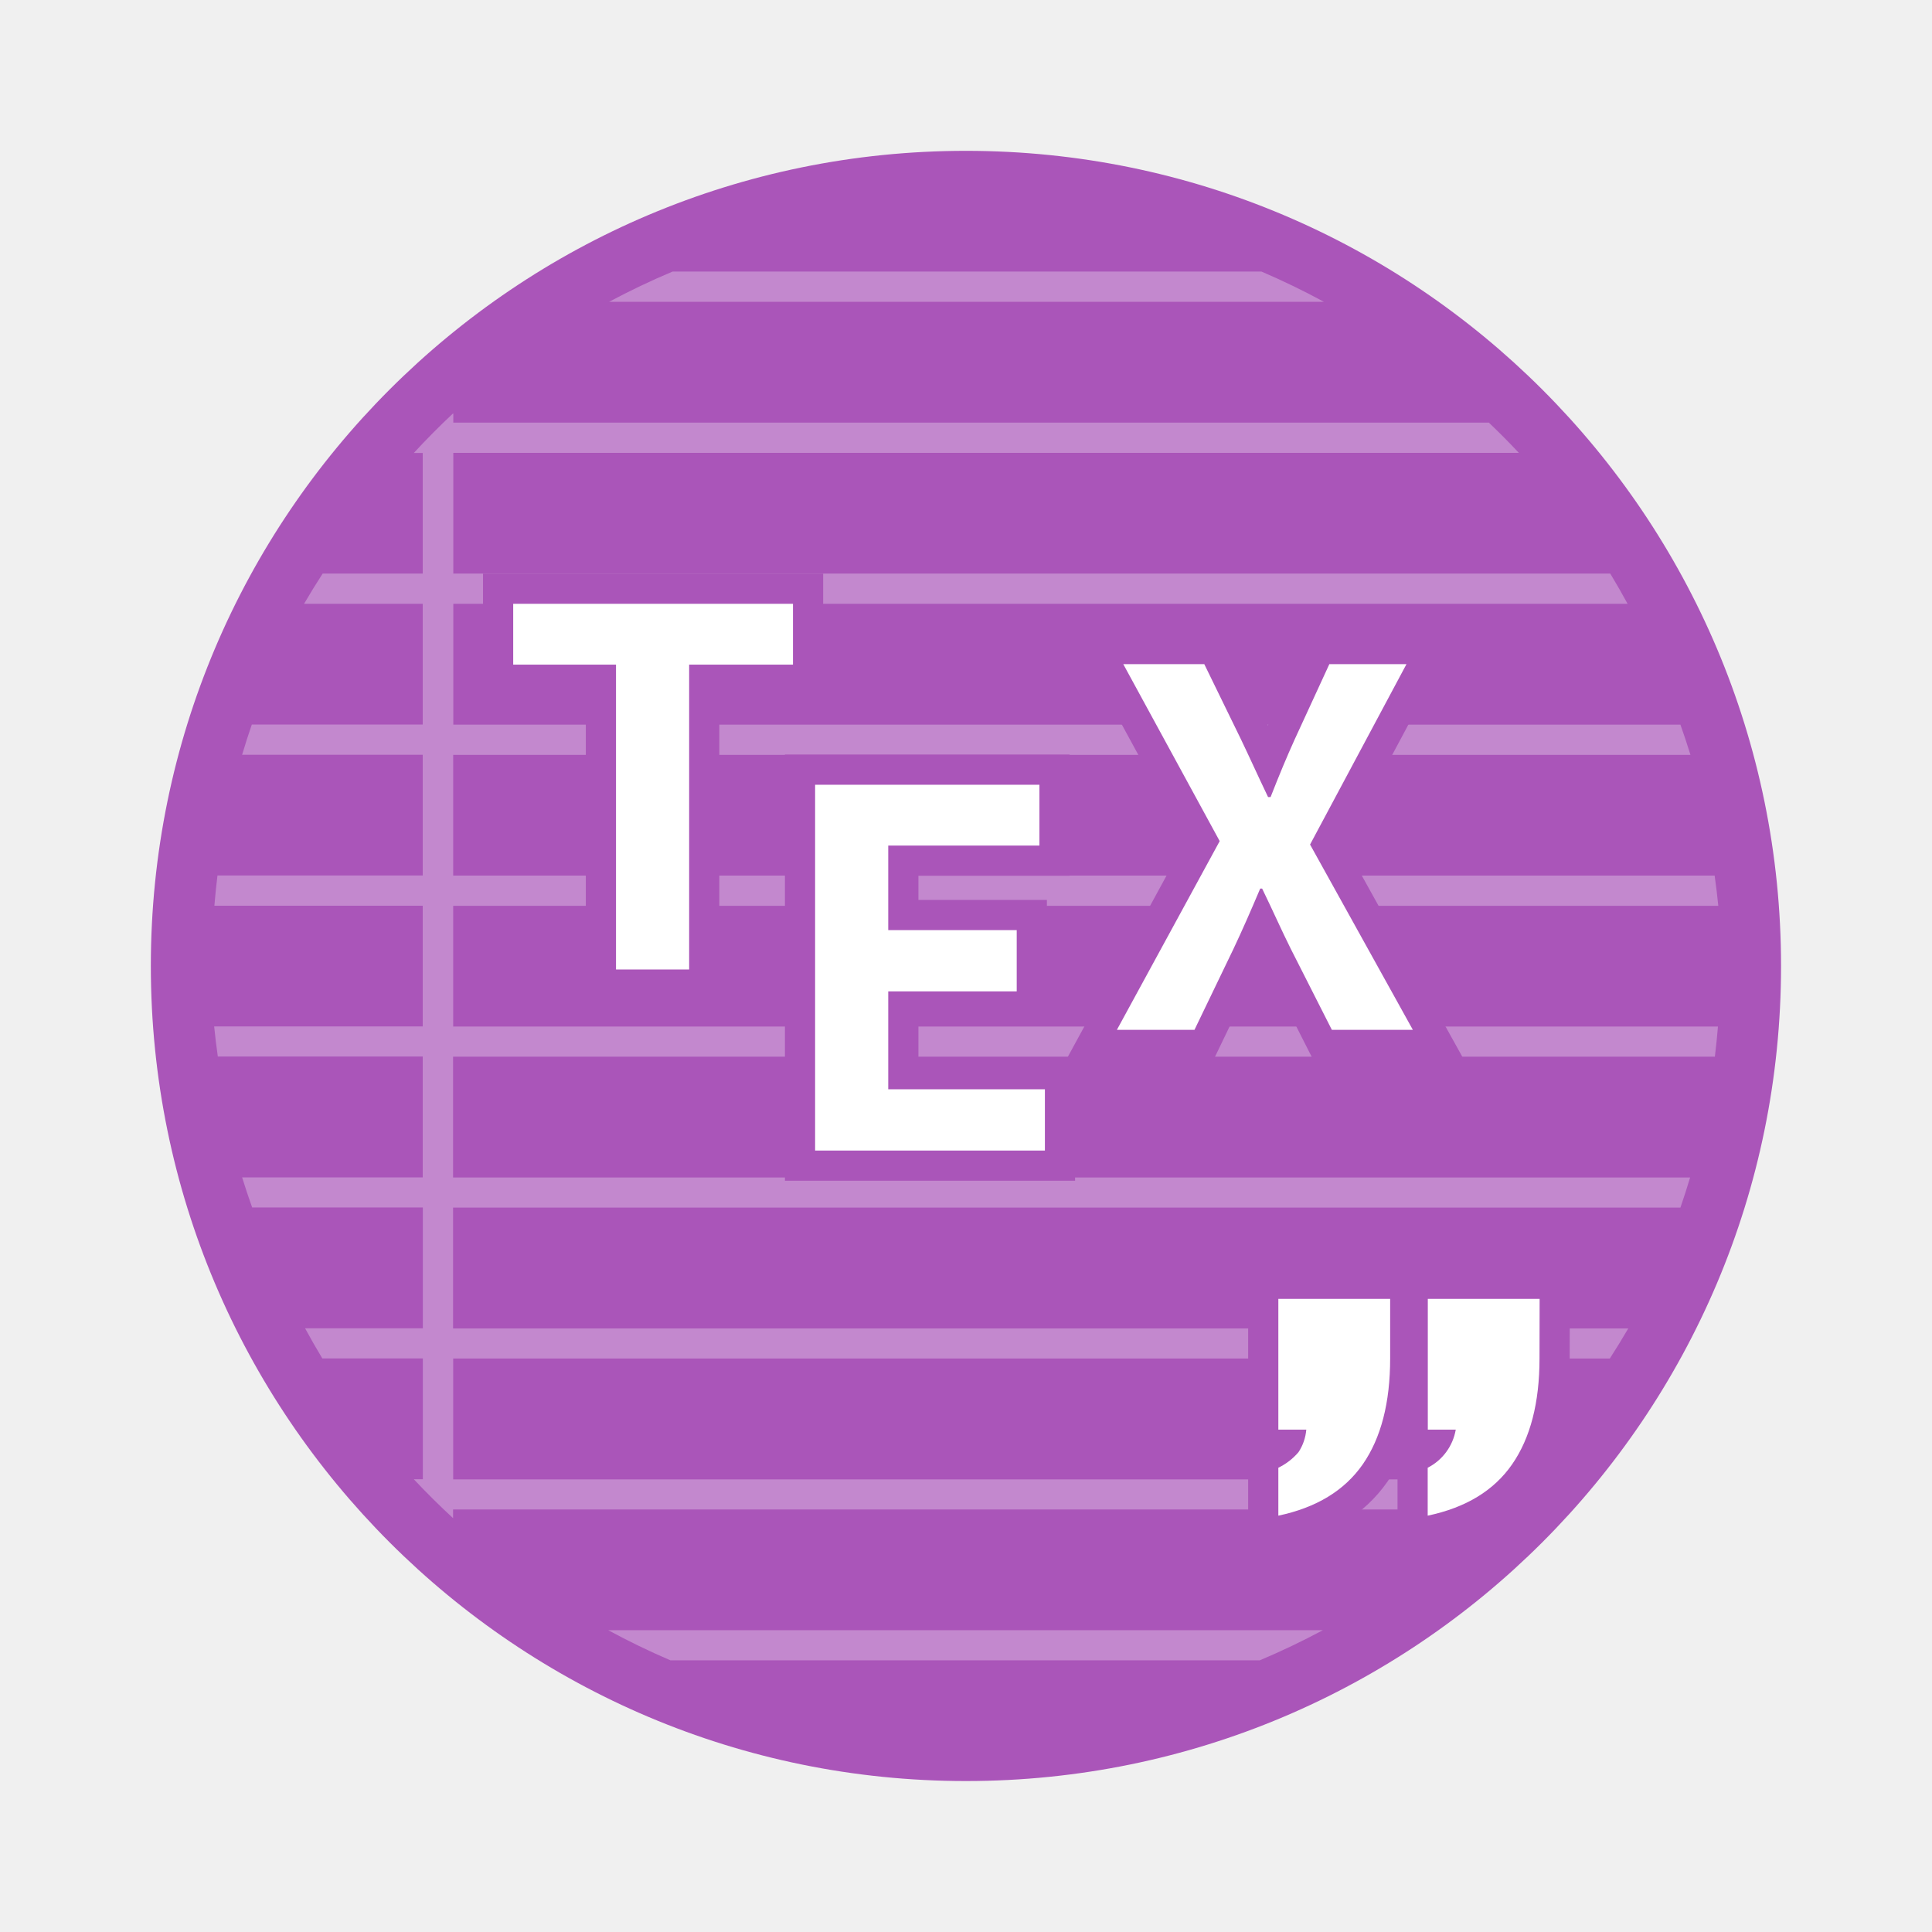
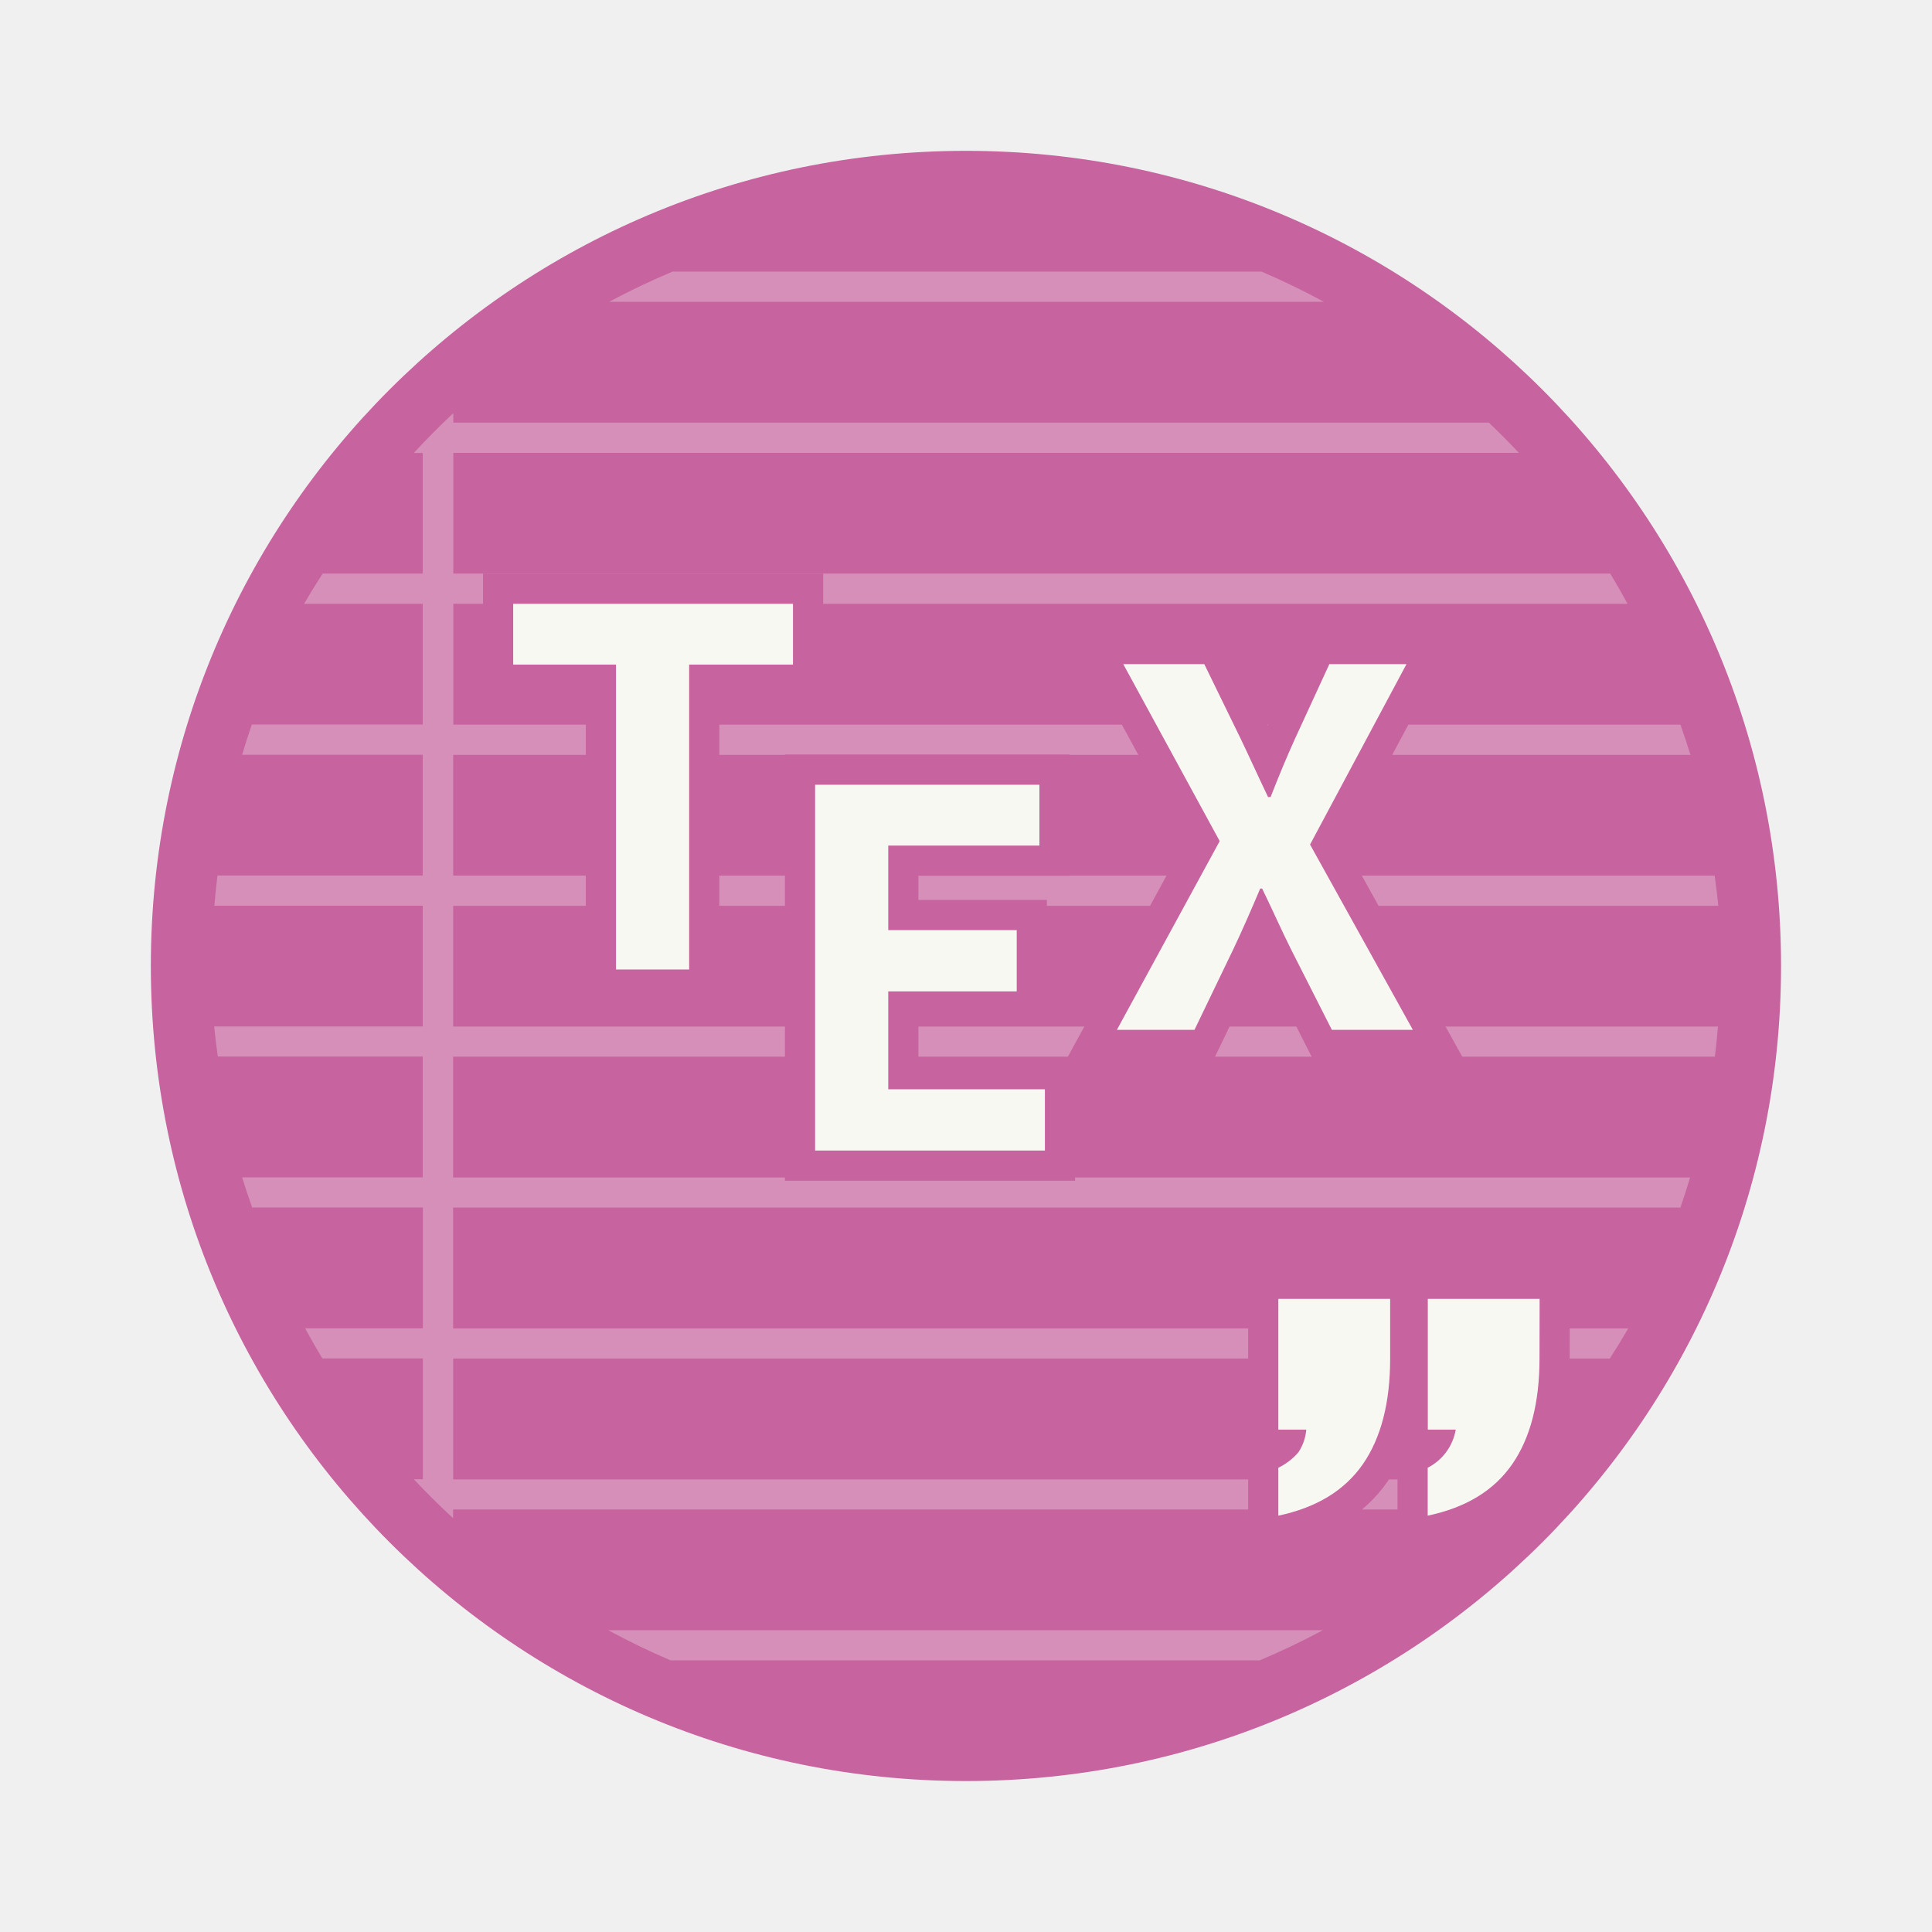
<svg xmlns="http://www.w3.org/2000/svg" width="64" height="64" version="1.1" viewBox="0 0 16.933 16.933">
-   <circle cx="8.466" cy="8.466" r="7.144" fill="#aa55b9" style="paint-order:stroke fill markers" />
-   <path d="m5.895 2.38a6.614 6.614 0 0 0-0.556 0.265h6.264a6.614 6.614 0 0 0-0.547-0.265zm-1.925 1.244a6.614 6.614 0 0 0-0.343 0.346h0.078v1.057h-0.877a6.614 6.614 0 0 0-0.163 0.265h1.04v1.058h-1.498a6.614 6.614 0 0 0-0.085 0.265h1.583v1.058h-1.799a6.614 6.614 0 0 0-0.027 0.265h1.826v1.058h-1.828a6.614 6.614 0 0 0 0.032 0.264h1.796v1.059h-1.583a6.614 6.614 0 0 0 0.088 0.264h1.496v1.059h-1.032a6.614 6.614 0 0 0 0.151 0.264h0.881v1.059h-0.079a6.614 6.614 0 0 0 0.344 0.341v-0.076h9.086a6.614 6.614 0 0 0 0.25-0.264h-9.335v-1.059h10.137a6.614 6.614 0 0 0 0.162-0.264h-10.3v-1.059h10.757a6.614 6.614 0 0 0 0.085-0.264h-10.842v-1.059h11.059a6.614 6.614 0 0 0 0.027-0.264h-11.085v-1.058h11.088a6.614 6.614 0 0 0-0.032-0.265h-11.056v-1.058h10.844a6.614 6.614 0 0 0-0.088-0.265h-10.755v-1.059h10.292a6.614 6.614 0 0 0-0.152-0.265h-10.14v-1.058h9.339a6.614 6.614 0 0 0-0.263-0.265h-9.076v-0.079zm1.361 10.664a6.614 6.614 0 0 0 0.545 0.264h5.165a6.614 6.614 0 0 0 0.553-0.264h-6.264z" fill="#fff" fill-opacity=".3" fill-rule="evenodd" />
-   <path d="m13.493 11.906c0 0.388-0.08 0.697-0.24 0.928s-0.407 0.38-0.74 0.45v-0.42c0.13-0.066 0.221-0.19 0.246-0.334h-0.245v-1.146h0.98zm-1.309 0c0 0.388-0.08 0.697-0.24 0.928-0.161 0.231-0.408 0.38-0.74 0.45v-0.42c0.068-0.033 0.128-0.079 0.177-0.137 0.039-0.059 0.062-0.127 0.068-0.197h-0.245v-1.146h0.98z" fill="#aa55b9" fill-rule="evenodd" stroke="#aa55b9" stroke-width=".529" style="paint-order:stroke markers fill" />
-   <g fill="#fff">
+   <circle cx="8.466" cy="8.466" r="7.144" fill="#c7639f" style="paint-order:stroke fill markers" />
+   <path d="m5.895 2.38a6.614 6.614 0 0 0-0.556 0.265h6.264a6.614 6.614 0 0 0-0.547-0.265zm-1.925 1.244a6.614 6.614 0 0 0-0.343 0.346h0.078v1.057h-0.877a6.614 6.614 0 0 0-0.163 0.265h1.04v1.058h-1.498a6.614 6.614 0 0 0-0.085 0.265h1.583v1.058h-1.799a6.614 6.614 0 0 0-0.027 0.265h1.826v1.058h-1.828a6.614 6.614 0 0 0 0.032 0.264h1.796v1.059h-1.583a6.614 6.614 0 0 0 0.088 0.264h1.496v1.059h-1.032a6.614 6.614 0 0 0 0.151 0.264h0.881v1.059h-0.079a6.614 6.614 0 0 0 0.344 0.341v-0.076h9.086a6.614 6.614 0 0 0 0.25-0.264h-9.335v-1.059h10.137a6.614 6.614 0 0 0 0.162-0.264h-10.3v-1.059h10.757a6.614 6.614 0 0 0 0.085-0.264h-10.842v-1.059h11.059a6.614 6.614 0 0 0 0.027-0.264h-11.085v-1.058h11.088a6.614 6.614 0 0 0-0.032-0.265h-11.056v-1.058h10.844a6.614 6.614 0 0 0-0.088-0.265h-10.755v-1.059h10.292a6.614 6.614 0 0 0-0.152-0.265h-10.14v-1.058h9.339a6.614 6.614 0 0 0-0.263-0.265h-9.076v-0.079zm1.361 10.664a6.614 6.614 0 0 0 0.545 0.264h5.165a6.614 6.614 0 0 0 0.553-0.264h-6.264z" fill="#f8f8f2" fill-opacity=".3" fill-rule="evenodd" />
+   <path d="m13.493 11.906c0 0.388-0.08 0.697-0.24 0.928s-0.407 0.38-0.74 0.45v-0.42c0.13-0.066 0.221-0.19 0.246-0.334h-0.245v-1.146h0.98zm-1.309 0c0 0.388-0.08 0.697-0.24 0.928-0.161 0.231-0.408 0.38-0.74 0.45v-0.42c0.068-0.033 0.128-0.079 0.177-0.137 0.039-0.059 0.062-0.127 0.068-0.197h-0.245v-1.146h0.98z" fill="#c7639f" fill-rule="evenodd" stroke="#c7639f" stroke-width=".529" style="paint-order:stroke markers fill" />
+   <g fill="#f8f8f2">
    <g stroke="#32a3d7" stroke-width=".529">
      <g aria-label="T">
-         <path d="m5.399 8.497h0.641v-2.672h0.91v-0.533h-2.452v0.533h0.901z" fill="#aa55b9" stroke="#aa55b9" stroke-width=".529" />
+         <path d="m5.399 8.497h0.641v-2.672h0.91v-0.533h-2.452v0.533h0.901z" fill="#c7639f" stroke="#c7639f" stroke-width=".529" />
      </g>
      <g aria-label="E">
-         <path d="m7.144 10.084h2.014v-0.537h-1.373v-0.858h1.126v-0.537h-1.126v-0.741h1.325v-0.533h-1.966z" fill="#aa55b9" stroke="#aa55b9" stroke-width=".529" />
+         <path d="m7.144 10.084h2.014v-0.537h-1.373v-0.858h1.126v-0.537h-1.126v-0.741h1.325v-0.533h-1.966z" fill="#c7639f" stroke="#c7639f" stroke-width=".529" />
      </g>
      <g aria-label="X">
-         <path d="m9.789 9.026h0.68l0.342-0.71c0.078-0.165 0.152-0.334 0.234-0.528h0.017c0.095 0.195 0.169 0.364 0.251 0.528l0.36 0.71h0.71l-0.901-1.624 0.845-1.581h-0.676l-0.303 0.658c-0.069 0.152-0.134 0.308-0.212 0.507h-0.022c-0.095-0.199-0.165-0.355-0.238-0.507l-0.321-0.658h-0.71l0.845 1.551z" fill="#aa55b9" stroke="#aa55b9" stroke-width=".529" />
+         <path d="m9.789 9.026h0.68l0.342-0.71c0.078-0.165 0.152-0.334 0.234-0.528h0.017c0.095 0.195 0.169 0.364 0.251 0.528l0.36 0.71h0.71l-0.901-1.624 0.845-1.581h-0.676l-0.303 0.658c-0.069 0.152-0.134 0.308-0.212 0.507h-0.022c-0.095-0.199-0.165-0.355-0.238-0.507l-0.321-0.658h-0.71l0.845 1.551z" fill="#c7639f" stroke="#c7639f" stroke-width=".529" />
        <path d="m9.789 9.026h0.68l0.342-0.71c0.078-0.165 0.152-0.334 0.234-0.528h0.017c0.095 0.195 0.169 0.364 0.251 0.528l0.36 0.71h0.71l-0.901-1.624 0.845-1.581h-0.676l-0.303 0.658c-0.069 0.152-0.134 0.308-0.212 0.507h-0.022c-0.095-0.199-0.165-0.355-0.238-0.507l-0.321-0.658h-0.71l0.845 1.551z" stroke="none" />
      </g>
    </g>
    <path d="m13.493 11.906c0 0.388-0.08 0.697-0.24 0.928s-0.407 0.38-0.74 0.45v-0.42c0.13-0.066 0.221-0.19 0.246-0.334h-0.245v-1.146h0.98zm-1.309 0c0 0.388-0.08 0.697-0.24 0.928-0.161 0.231-0.408 0.38-0.74 0.45v-0.42c0.068-0.033 0.128-0.079 0.177-0.137 0.039-0.059 0.062-0.127 0.068-0.197h-0.245v-1.146h0.98z" fill-rule="evenodd" style="paint-order:stroke markers fill" />
    <g aria-label="T">
-       <path d="m5.399 8.497h0.641v-2.672h0.91v-0.533h-2.452v0.533h0.901z" fill="#fff" />
+       <path d="m5.399 8.497h0.641v-2.672h0.91v-0.533h-2.452v0.533h0.901z" fill="#f8f8f2" />
    </g>
    <g aria-label="E">
-       <path d="m7.144 10.084h2.014v-0.537h-1.373v-0.858h1.126v-0.537h-1.126v-0.741h1.325v-0.533h-1.966z" fill="#fff" />
+       <path d="m7.144 10.084h2.014v-0.537h-1.373v-0.858h1.126v-0.537h-1.126v-0.741h1.325v-0.533h-1.966z" fill="#f8f8f2" />
    </g>
  </g>
</svg>
